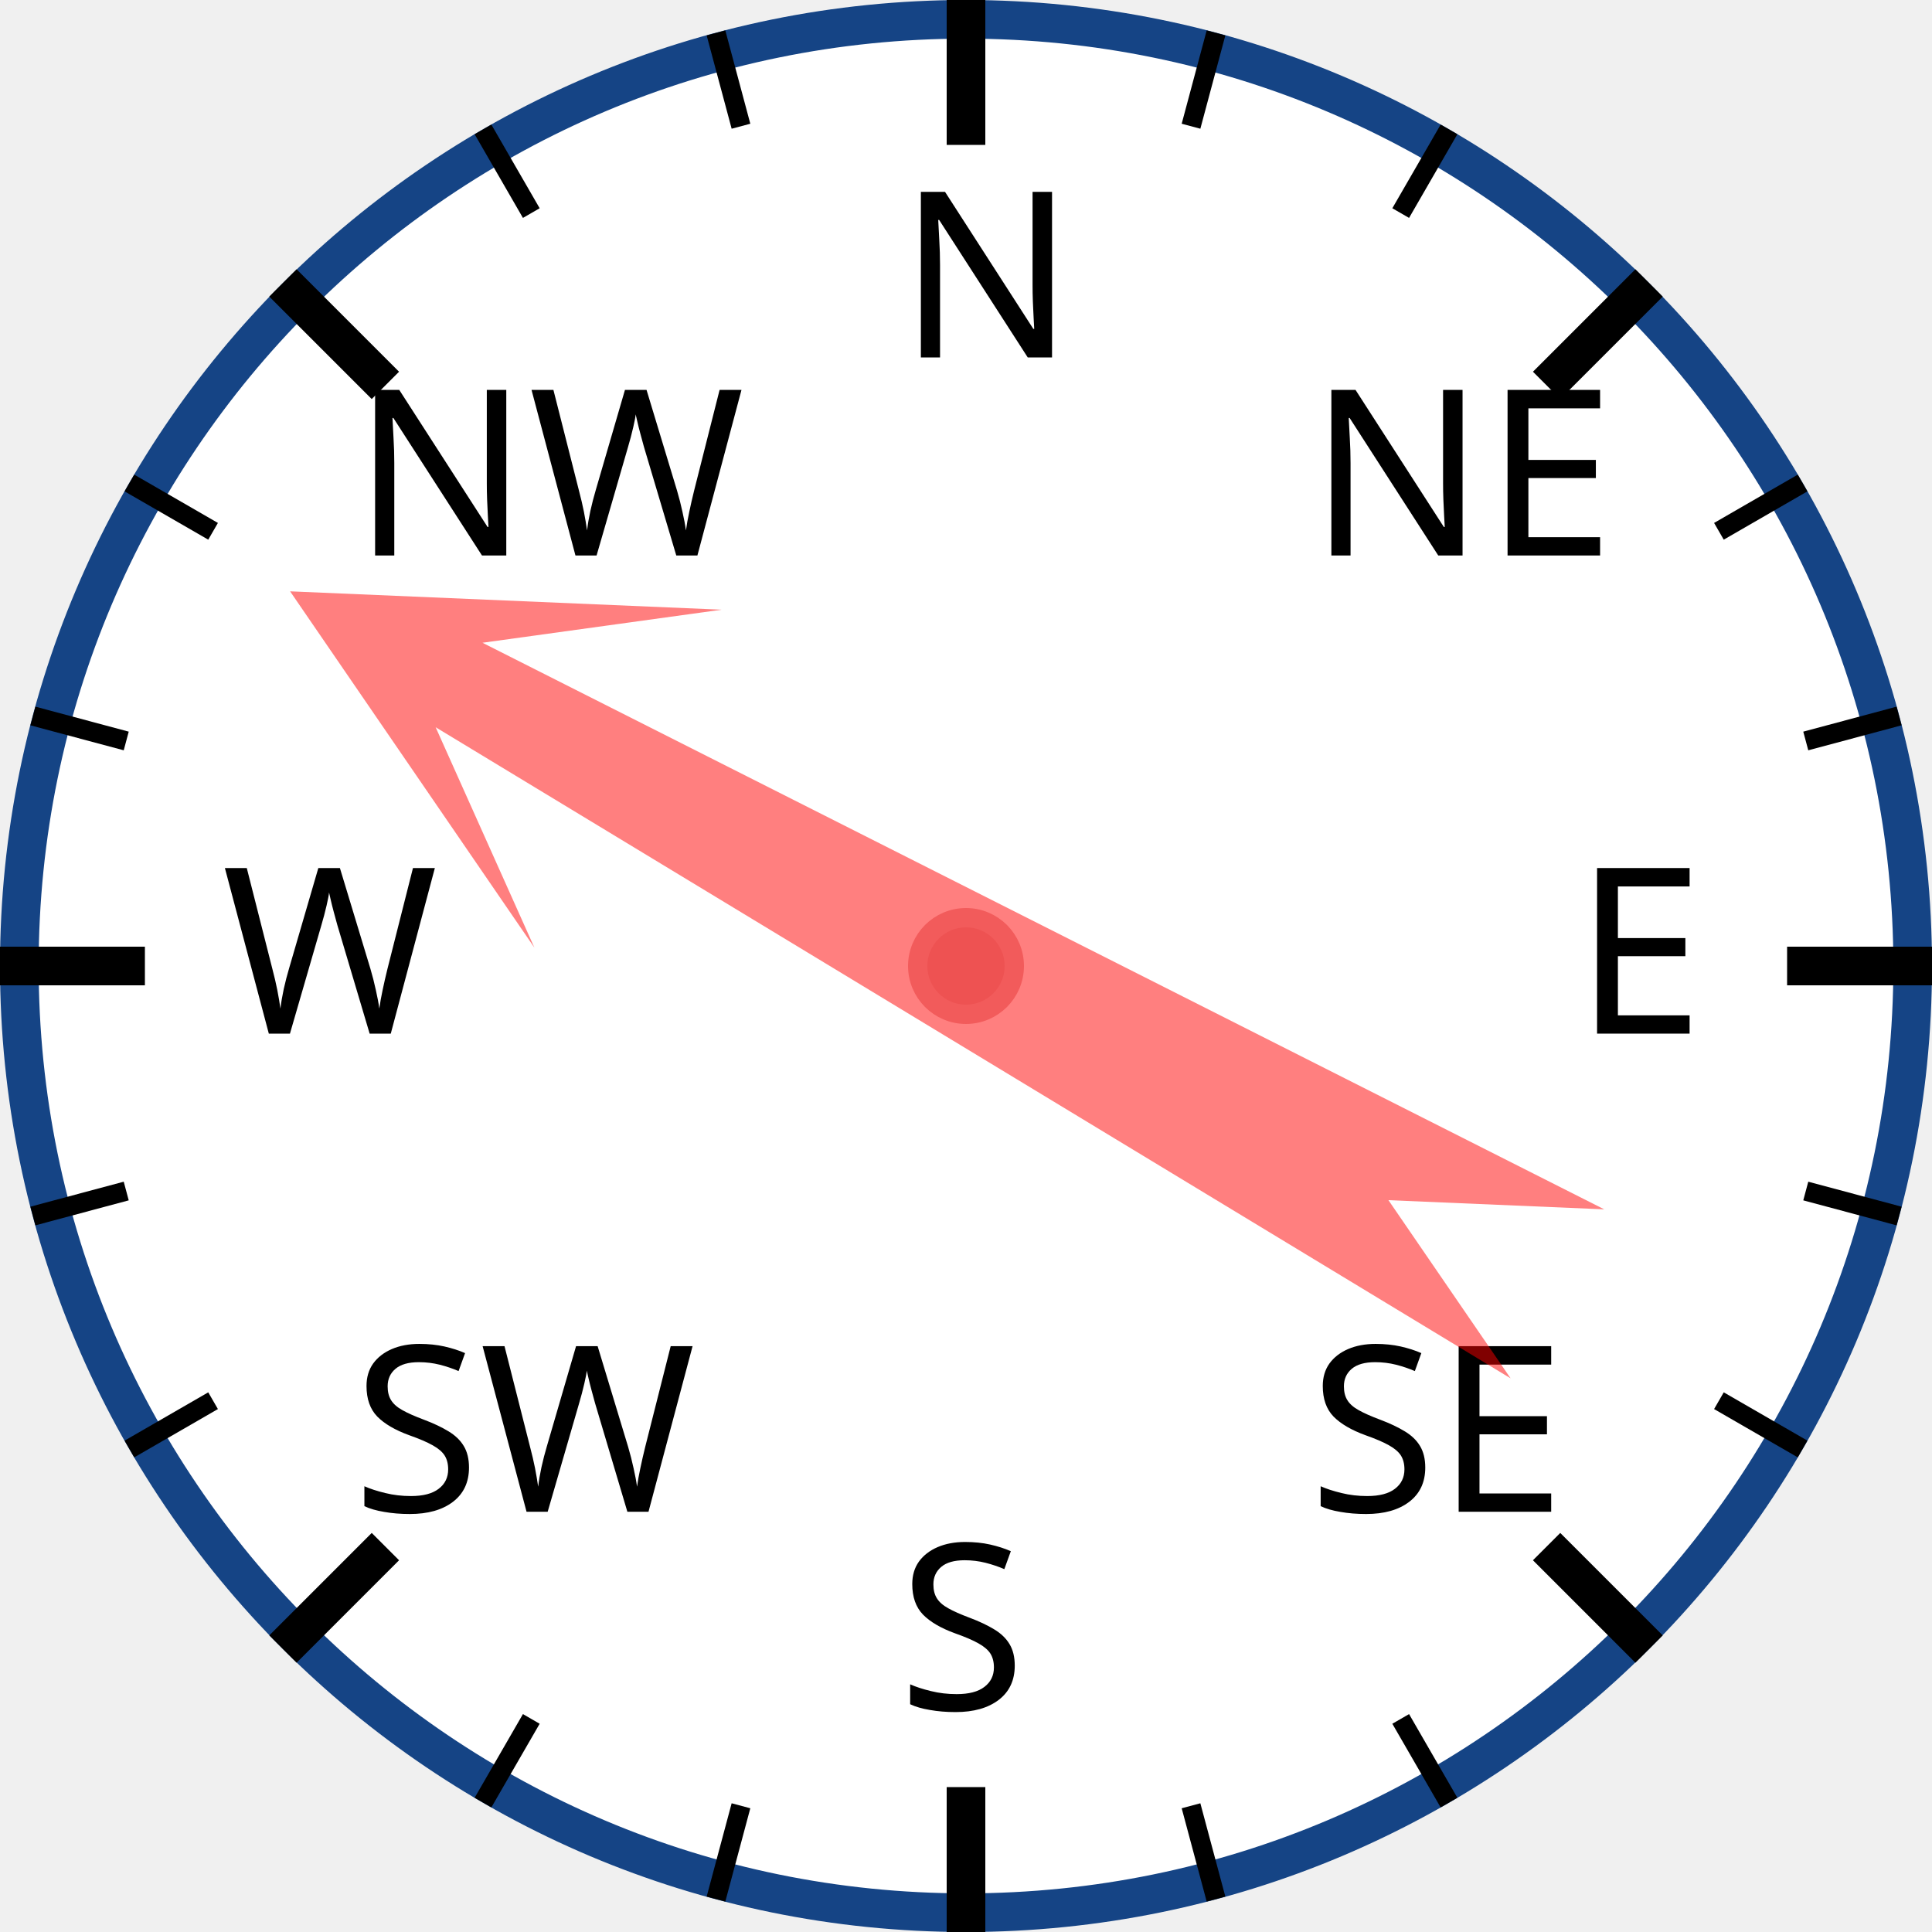
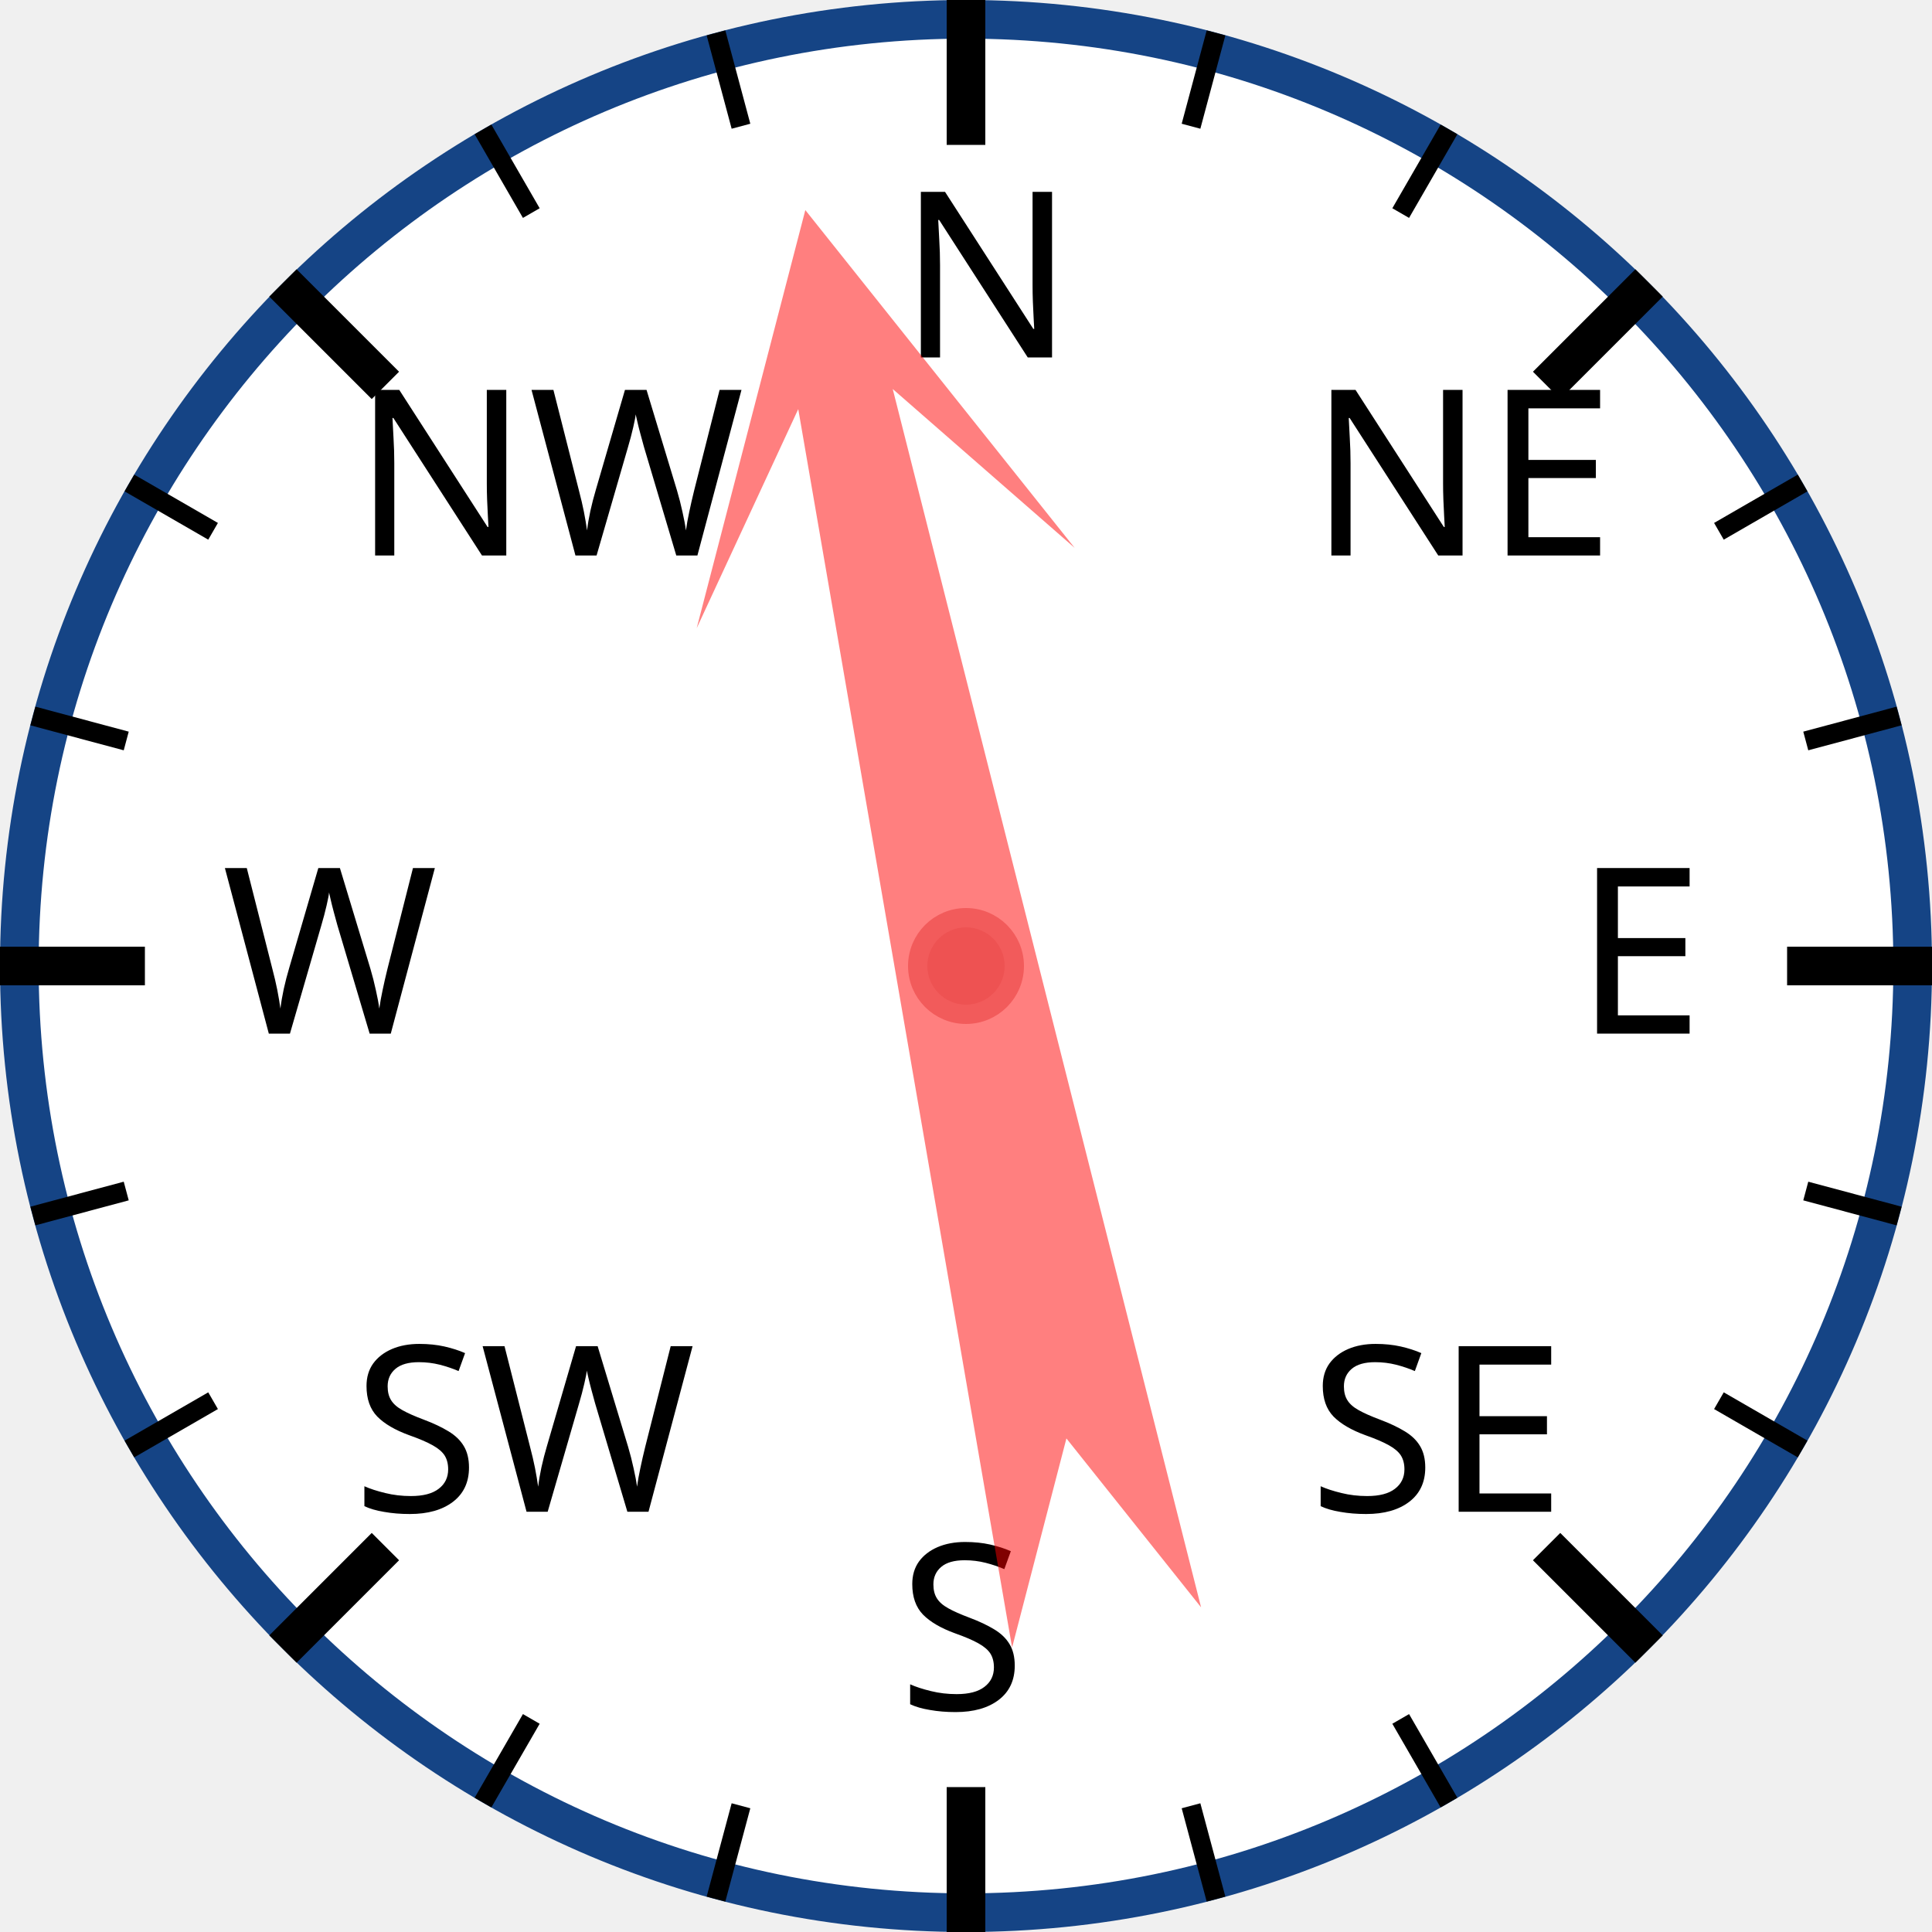
<svg xmlns="http://www.w3.org/2000/svg" width="120px" height="120px" viewBox="0 0 200 200">
  <circle cx="100" cy="100" r="98" style="fill: white; stroke: #154485; stroke-width: 4;" />
  <text x="93.0" y="37.0" style="font-family: sans-serif; font-size: 18pt;">N</text>
  <line x1="100.0" y1="0.0" x2="100.0" y2="15.0" style="stroke: black; stroke-width: 4;" />
  <line x1="74.118" y1="3.407" x2="76.706" y2="13.067" style="stroke: black; stroke-width: 2;" />
  <line x1="50" y1="13.397" x2="55" y2="22.058" style="stroke: black; stroke-width: 2;" />
  <text x="36.503" y="57.503" style="font-family: sans-serif; font-size: 18pt;">NW</text>
  <line x1="29.289" y1="29.289" x2="39.896" y2="39.896" style="stroke: black; stroke-width: 4;" />
  <line x1="13.397" y1="50" x2="22.058" y2="55" style="stroke: black; stroke-width: 2;" />
  <line x1="3.407" y1="74.118" x2="13.067" y2="76.706" style="stroke: black; stroke-width: 2;" />
  <text x="23.0" y="107.0" style="font-family: sans-serif; font-size: 18pt;">W</text>
  <line x1="0.0" y1="100.0" x2="15.0" y2="100.0" style="stroke: black; stroke-width: 4;" />
  <line x1="3.407" y1="125.882" x2="13.067" y2="123.294" style="stroke: black; stroke-width: 2;" />
  <line x1="13.397" y1="150" x2="22.058" y2="145" style="stroke: black; stroke-width: 2;" />
  <text x="36.503" y="156.497" style="font-family: sans-serif; font-size: 18pt;">SW</text>
  <line x1="29.289" y1="170.711" x2="39.896" y2="160.104" style="stroke: black; stroke-width: 4;" />
  <line x1="50" y1="186.603" x2="55" y2="177.942" style="stroke: black; stroke-width: 2;" />
  <line x1="74.118" y1="196.593" x2="76.706" y2="186.933" style="stroke: black; stroke-width: 2;" />
  <text x="93" y="177.0" style="font-family: sans-serif; font-size: 18pt;">S</text>
  <line x1="100" y1="200.0" x2="100" y2="185.0" style="stroke: black; stroke-width: 4;" />
  <line x1="125.882" y1="196.593" x2="123.294" y2="186.933" style="stroke: black; stroke-width: 2;" />
  <line x1="150.0" y1="186.603" x2="145.0" y2="177.942" style="stroke: black; stroke-width: 2;" />
  <text x="135.497" y="156.497" style="font-family: sans-serif; font-size: 18pt;">SE</text>
  <line x1="170.711" y1="170.711" x2="160.104" y2="160.104" style="stroke: black; stroke-width: 4;" />
  <line x1="186.603" y1="150" x2="177.942" y2="145" style="stroke: black; stroke-width: 2;" />
  <line x1="196.593" y1="125.882" x2="186.933" y2="123.294" style="stroke: black; stroke-width: 2;" />
  <text x="163.0" y="107" style="font-family: sans-serif; font-size: 18pt;">E</text>
  <line x1="200.0" y1="100" x2="185.0" y2="100" style="stroke: black; stroke-width: 4;" />
  <line x1="196.593" y1="74.118" x2="186.933" y2="76.706" style="stroke: black; stroke-width: 2;" />
  <line x1="186.603" y1="50" x2="177.942" y2="55" style="stroke: black; stroke-width: 2;" />
  <text x="135.497" y="57.503" style="font-family: sans-serif; font-size: 18pt;">NE</text>
  <line x1="170.711" y1="29.289" x2="160.104" y2="39.896" style="stroke: black; stroke-width: 4;" />
  <line x1="150" y1="13.397" x2="145" y2="22.058" style="stroke: black; stroke-width: 2;" />
  <line x1="125.882" y1="3.407" x2="123.294" y2="13.067" style="stroke: black; stroke-width: 2;" />
-   <polygon points="100 20 120 60 105 40 110 170 100 150 90 170 95 40 80 60" style="fill: red; fill-opacity: 0.5;" transform="rotate(299,100,100)" />
+   <polygon points="100 20 120 60 105 40 110 170 100 150 90 170 95 40 80 60" style="fill: red; fill-opacity: 0.5;" transform="rotate(348,100,100)" />
  <circle cx="100" cy="100" r="5" style="fill: #EE5252; stroke: #F25B5B; stroke-width: 2;" />
</svg>
